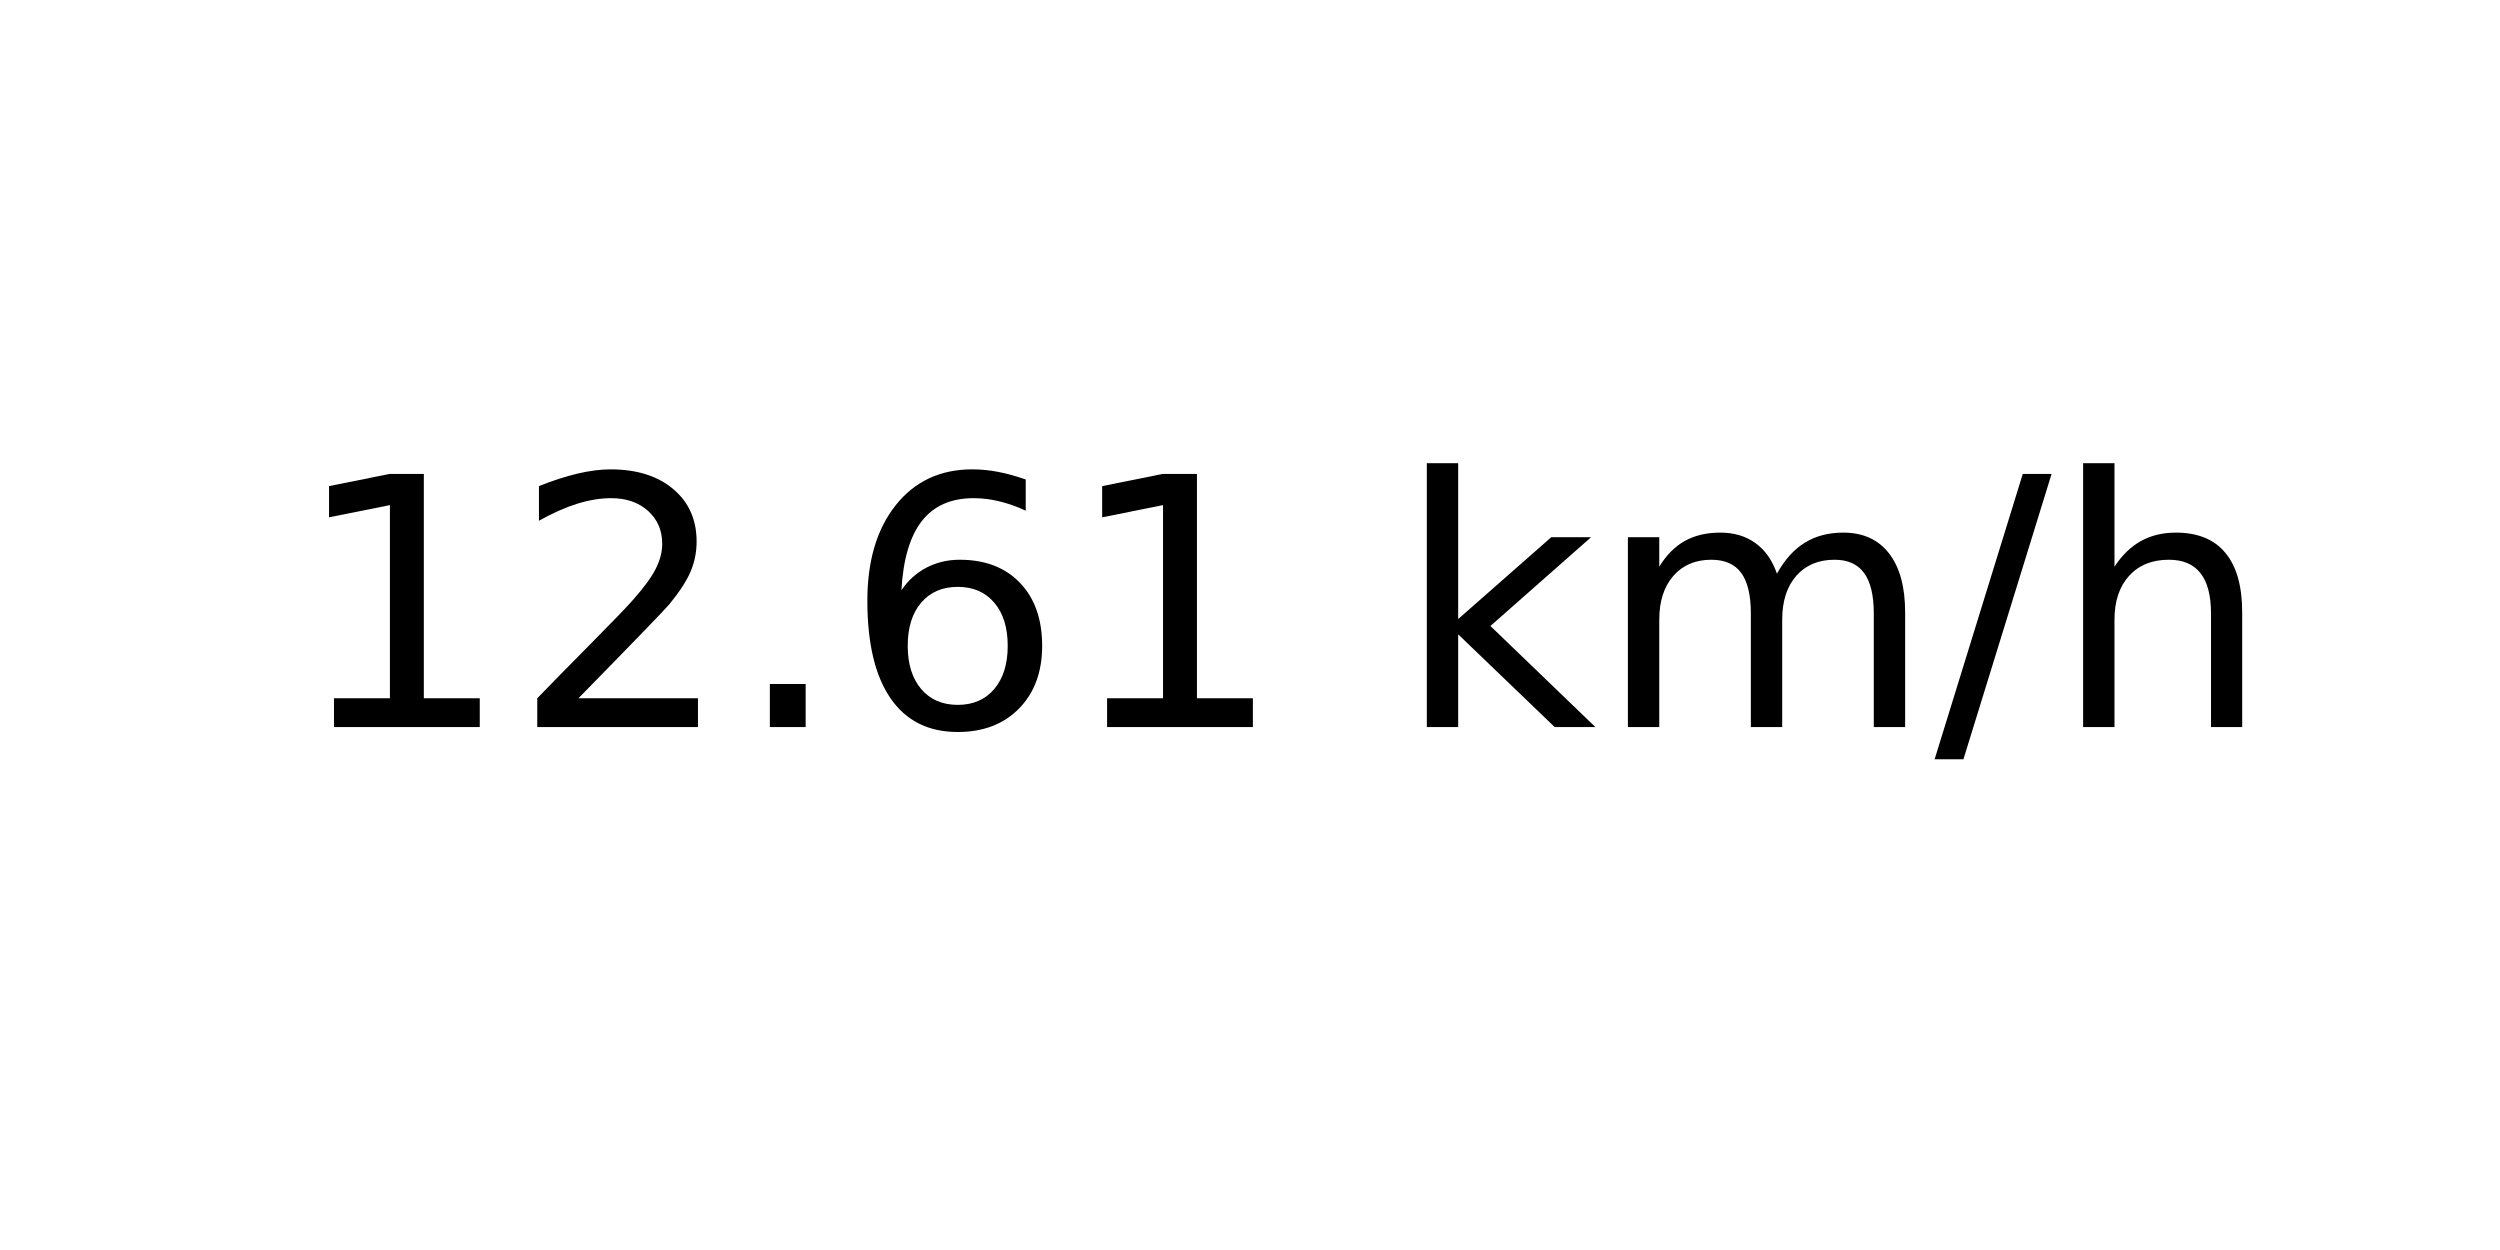
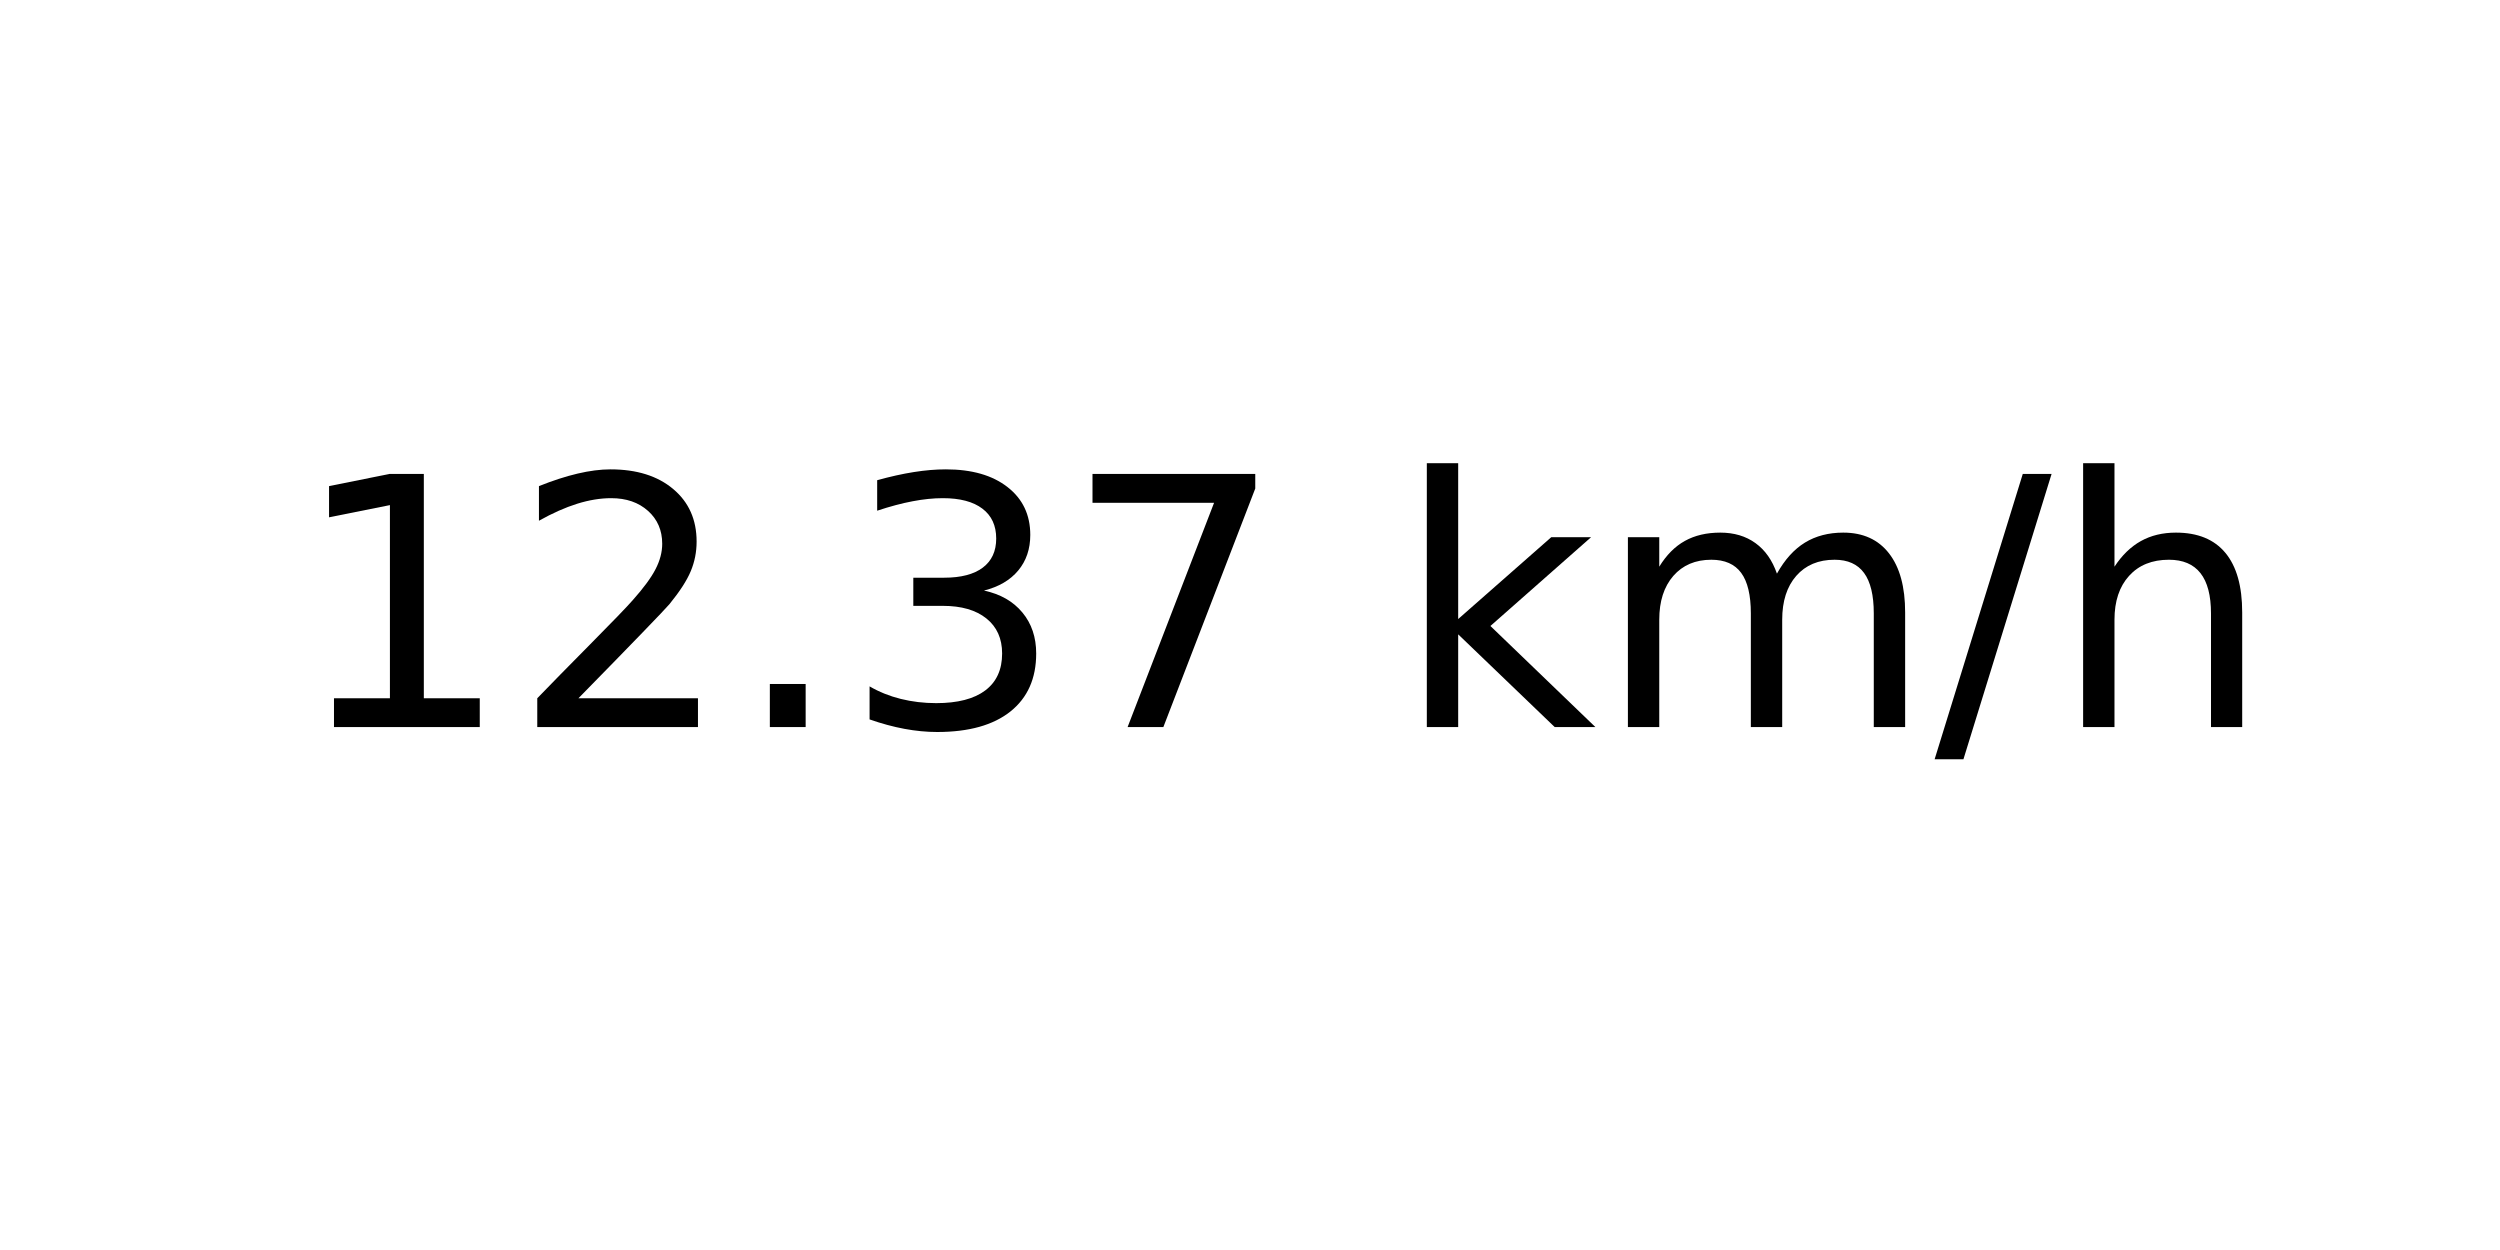
<svg xmlns="http://www.w3.org/2000/svg" xmlns:xlink="http://www.w3.org/1999/xlink" width="72pt" height="36pt" viewBox="0 0 72 36" version="1.1">
  <defs>
    <style type="text/css">*{stroke-linejoin: round; stroke-linecap: butt}</style>
  </defs>
  <g id="figure_1">
    <g id="axes_1">
      <g id="text_1">
        <g transform="translate(8.378125 20.93937) scale(0.1 -0.1)">
          <defs>
            <path id="DejaVuSans-31" d="M 794 531  L 1825 531  L 1825 4091  L 703 3866  L 703 4441  L 1819 4666  L 2450 4666  L 2450 531  L 3481 531  L 3481 0  L 794 0  L 794 531  z " transform="scale(0.015625)" />
            <path id="DejaVuSans-32" d="M 1228 531  L 3431 531  L 3431 0  L 469 0  L 469 531  Q 828 903 1448 1529  Q 2069 2156 2228 2338  Q 2531 2678 2651 2914  Q 2772 3150 2772 3378  Q 2772 3750 2511 3984  Q 2250 4219 1831 4219  Q 1534 4219 1204 4116  Q 875 4013 500 3803  L 500 4441  Q 881 4594 1212 4672  Q 1544 4750 1819 4750  Q 2544 4750 2975 4387  Q 3406 4025 3406 3419  Q 3406 3131 3298 2873  Q 3191 2616 2906 2266  Q 2828 2175 2409 1742  Q 1991 1309 1228 531  z " transform="scale(0.015625)" />
            <path id="DejaVuSans-2e" d="M 684 794  L 1344 794  L 1344 0  L 684 0  L 684 794  z " transform="scale(0.015625)" />
-             <path id="DejaVuSans-36" d="M 2113 2584  Q 1688 2584 1439 2293  Q 1191 2003 1191 1497  Q 1191 994 1439 701  Q 1688 409 2113 409  Q 2538 409 2786 701  Q 3034 994 3034 1497  Q 3034 2003 2786 2293  Q 2538 2584 2113 2584  z M 3366 4563  L 3366 3988  Q 3128 4100 2886 4159  Q 2644 4219 2406 4219  Q 1781 4219 1451 3797  Q 1122 3375 1075 2522  Q 1259 2794 1537 2939  Q 1816 3084 2150 3084  Q 2853 3084 3261 2657  Q 3669 2231 3669 1497  Q 3669 778 3244 343  Q 2819 -91 2113 -91  Q 1303 -91 875 529  Q 447 1150 447 2328  Q 447 3434 972 4092  Q 1497 4750 2381 4750  Q 2619 4750 2861 4703  Q 3103 4656 3366 4563  z " transform="scale(0.015625)" />
+             <path id="DejaVuSans-33" d="M 2597 2516  Q 3050 2419 3304 2112  Q 3559 1806 3559 1356  Q 3559 666 3084 287  Q 2609 -91 1734 -91  Q 1441 -91 1130 -33  Q 819 25 488 141  L 488 750  Q 750 597 1062 519  Q 1375 441 1716 441  Q 2309 441 2620 675  Q 2931 909 2931 1356  Q 2931 1769 2642 2001  Q 2353 2234 1838 2234  L 1294 2234  L 1294 2753  L 1863 2753  Q 2328 2753 2575 2939  Q 2822 3125 2822 3475  Q 2822 3834 2567 4026  Q 2313 4219 1838 4219  Q 1578 4219 1281 4162  Q 984 4106 628 3988  L 628 4550  Q 988 4650 1302 4700  Q 1616 4750 1894 4750  Q 2613 4750 3031 4423  Q 3450 4097 3450 3541  Q 3450 3153 3228 2886  Q 3006 2619 2597 2516  z " transform="scale(0.015625)" />
+             <path id="DejaVuSans-37" d="M 525 4666  L 3525 4666  L 3525 4397  L 1831 0  L 1172 0  L 2766 4134  L 525 4134  L 525 4666  z " transform="scale(0.015625)" />
            <path id="DejaVuSans-20" transform="scale(0.015625)" />
            <path id="DejaVuSans-6b" d="M 581 4863  L 1159 4863  L 1159 1991  L 2875 3500  L 3609 3500  L 1753 1863  L 3688 0  L 2938 0  L 1159 1709  L 1159 0  L 581 0  L 581 4863  z " transform="scale(0.015625)" />
            <path id="DejaVuSans-6d" d="M 3328 2828  Q 3544 3216 3844 3400  Q 4144 3584 4550 3584  Q 5097 3584 5394 3201  Q 5691 2819 5691 2113  L 5691 0  L 5113 0  L 5113 2094  Q 5113 2597 4934 2840  Q 4756 3084 4391 3084  Q 3944 3084 3684 2787  Q 3425 2491 3425 1978  L 3425 0  L 2847 0  L 2847 2094  Q 2847 2600 2669 2842  Q 2491 3084 2119 3084  Q 1678 3084 1418 2786  Q 1159 2488 1159 1978  L 1159 0  L 581 0  L 581 3500  L 1159 3500  L 1159 2956  Q 1356 3278 1631 3431  Q 1906 3584 2284 3584  Q 2666 3584 2933 3390  Q 3200 3197 3328 2828  z " transform="scale(0.015625)" />
            <path id="DejaVuSans-2f" d="M 1625 4666  L 2156 4666  L 531 -594  L 0 -594  L 1625 4666  z " transform="scale(0.015625)" />
            <path id="DejaVuSans-68" d="M 3513 2113  L 3513 0  L 2938 0  L 2938 2094  Q 2938 2591 2744 2837  Q 2550 3084 2163 3084  Q 1697 3084 1428 2787  Q 1159 2491 1159 1978  L 1159 0  L 581 0  L 581 4863  L 1159 4863  L 1159 2956  Q 1366 3272 1645 3428  Q 1925 3584 2291 3584  Q 2894 3584 3203 3211  Q 3513 2838 3513 2113  z " transform="scale(0.015625)" />
          </defs>
          <use xlink:href="#DejaVuSans-31" />
          <use xlink:href="#DejaVuSans-32" x="63.623" />
          <use xlink:href="#DejaVuSans-2e" x="127.246" />
-           <use xlink:href="#DejaVuSans-36" x="159.033" />
-           <use xlink:href="#DejaVuSans-31" x="222.656" />
+           <use xlink:href="#DejaVuSans-33" x="159.033" />
+           <use xlink:href="#DejaVuSans-37" x="222.656" />
          <use xlink:href="#DejaVuSans-20" x="286.279" />
          <use xlink:href="#DejaVuSans-6b" x="318.066" />
          <use xlink:href="#DejaVuSans-6d" x="375.977" />
          <use xlink:href="#DejaVuSans-2f" x="473.389" />
          <use xlink:href="#DejaVuSans-68" x="507.08" />
        </g>
      </g>
    </g>
  </g>
</svg>
